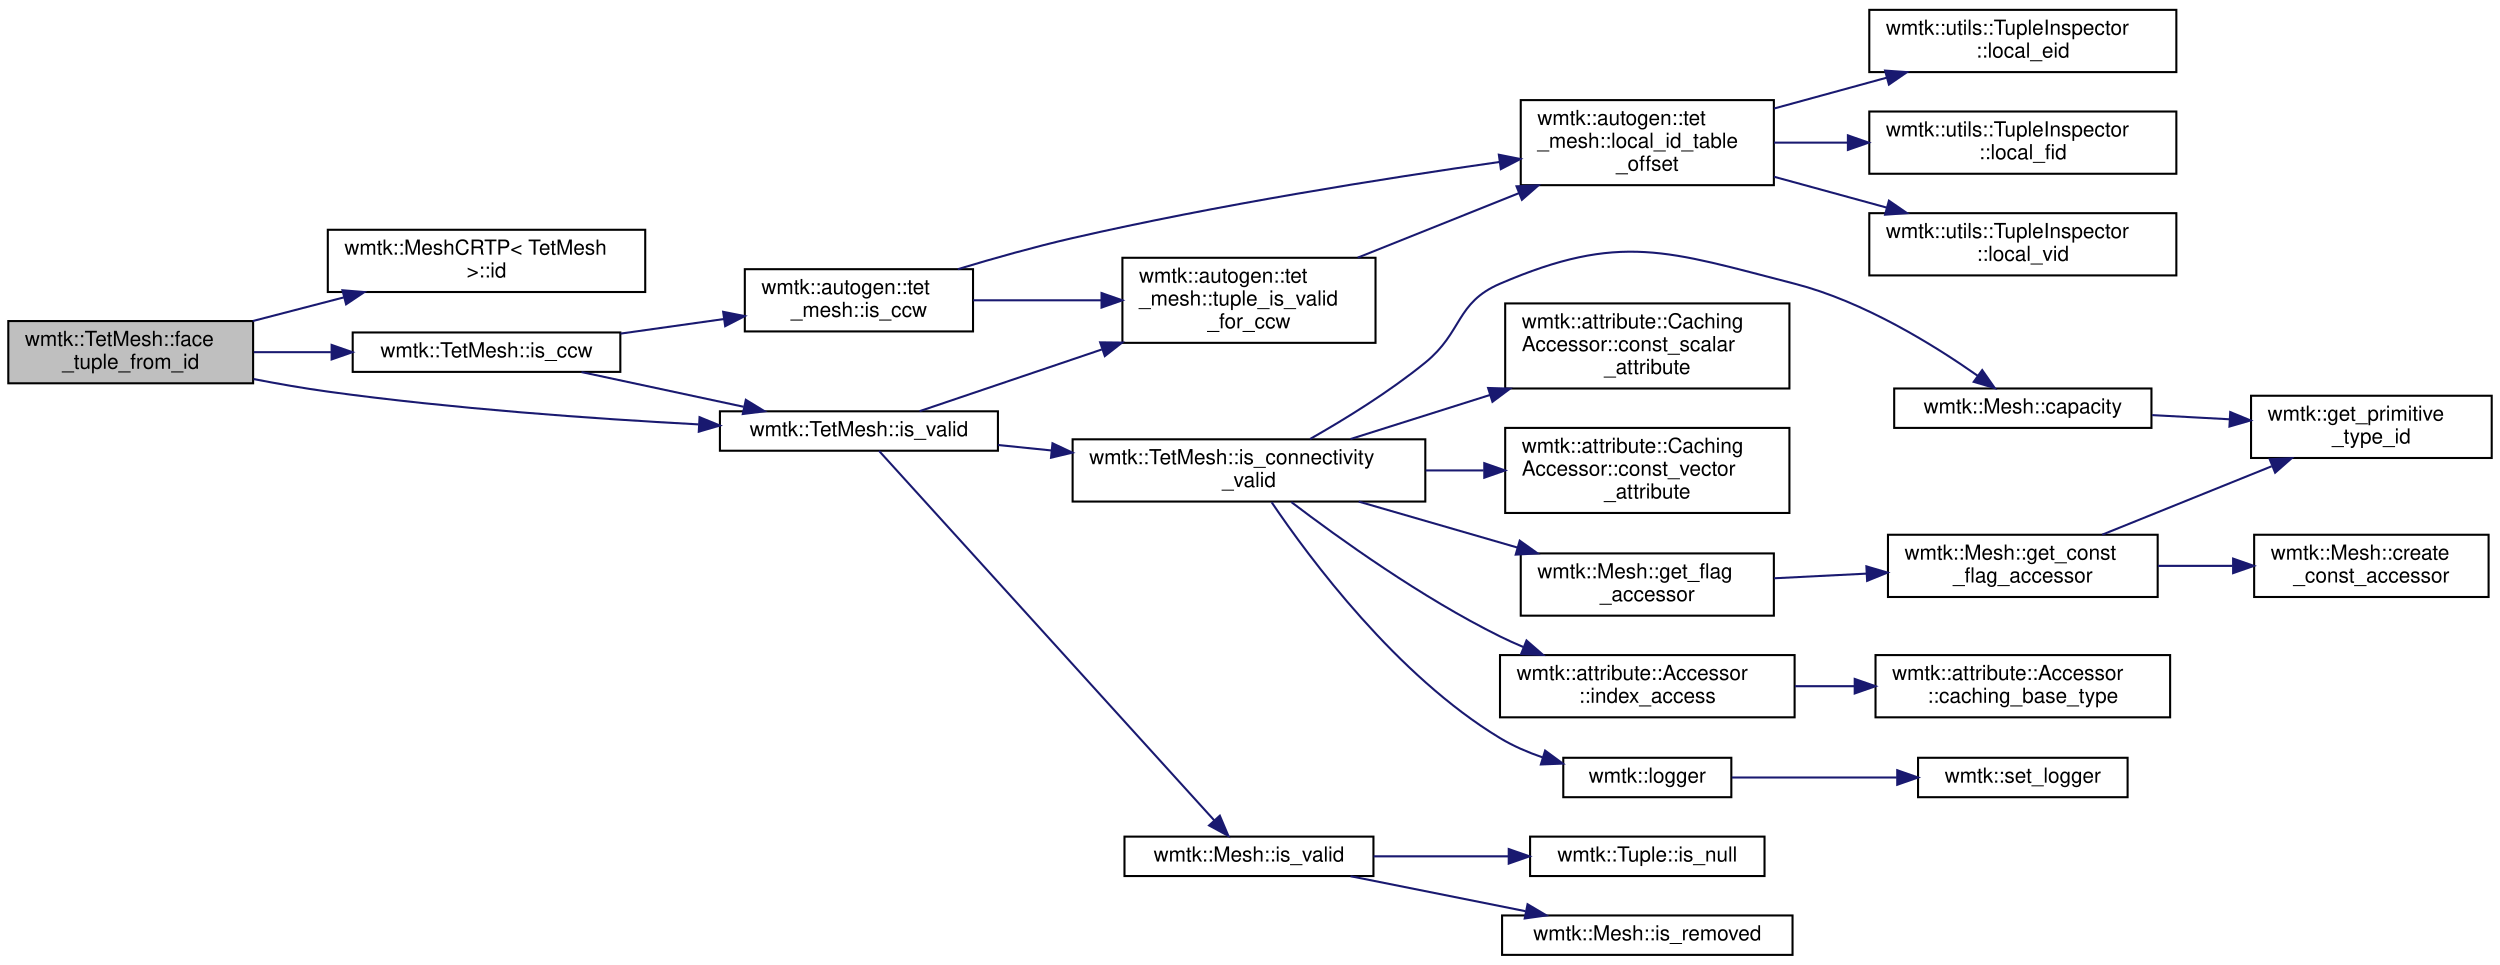
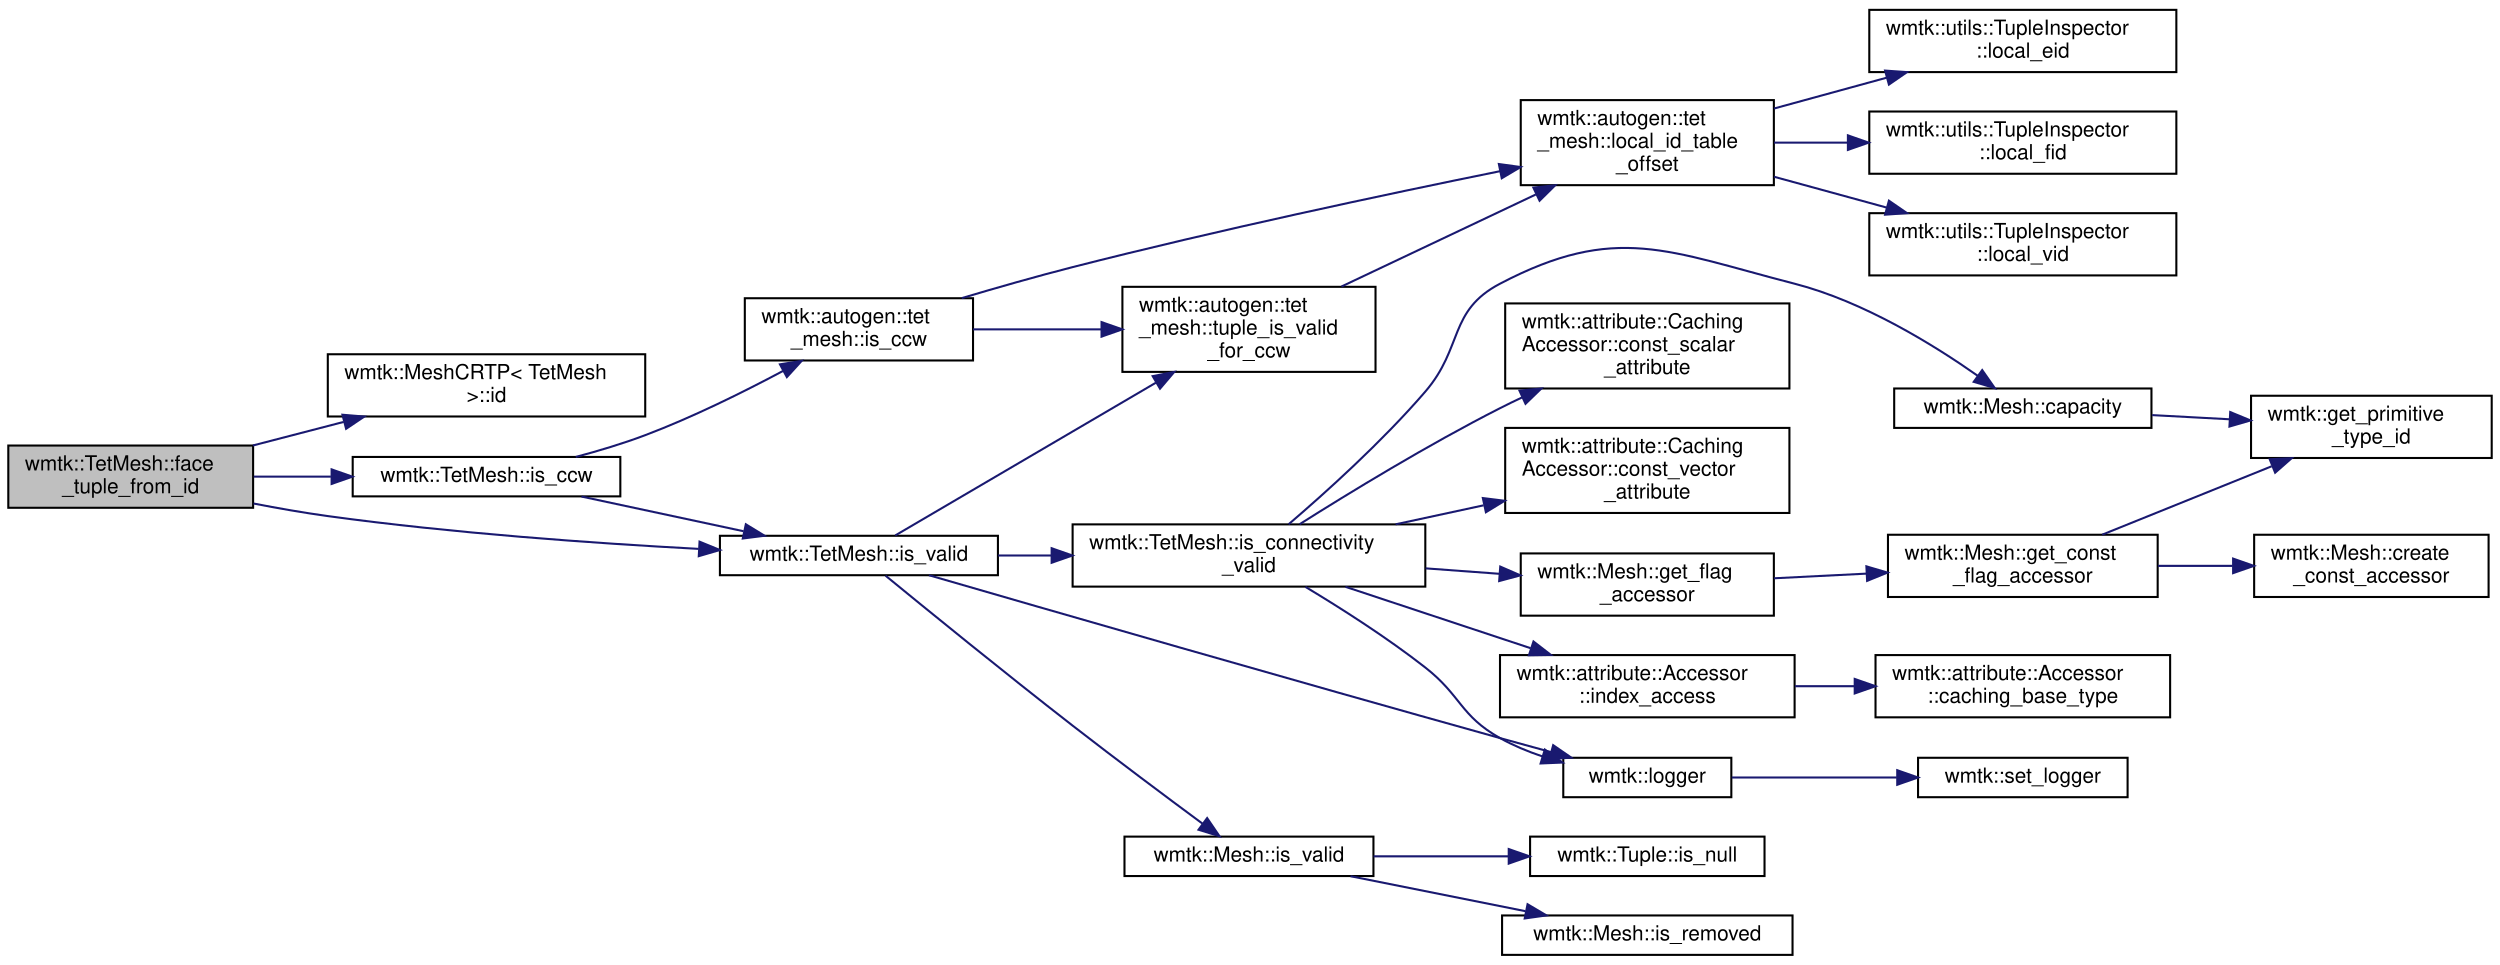
<svg xmlns="http://www.w3.org/2000/svg" xmlns:xlink="http://www.w3.org/1999/xlink" width="1205pt" height="465pt" viewBox="0.00 0.00 1205.00 464.50">
  <g id="graph0" class="graph" transform="scale(1 1) rotate(0) translate(4 460.5)">
    <g id="node1" class="node">
      <g id="a_node1">
        <a xlink:title=" ">
-           <polygon fill="#bfbfbf" stroke="black" points="0,-276 0,-306 118,-306 118,-276 0,-276" />
-           <text text-anchor="start" x="8" y="-294" font-family="Helvetica,sans-Serif" font-size="10.00">wmtk::TetMesh::face</text>
-           <text text-anchor="middle" x="59" y="-283" font-family="Helvetica,sans-Serif" font-size="10.00">_tuple_from_id</text>
+           <polygon fill="#bfbfbf" stroke="black" points="0,-216 0,-246 118,-246 118,-216 0,-216" />
+           <text text-anchor="start" x="8" y="-234" font-family="Helvetica,sans-Serif" font-size="10.00">wmtk::TetMesh::face</text>
+           <text text-anchor="middle" x="59" y="-223" font-family="Helvetica,sans-Serif" font-size="10.00">_tuple_from_id</text>
        </a>
      </g>
    </g>
    <g id="node2" class="node">
      <g id="a_node2">
        <a xlink:href="classwmtk_1_1_mesh_c_r_t_p.html#a58243712dc3e0d258ad645e7b08870db" target="_top" xlink:title="return the global id of the Tuple of the given dimension">
-           <polygon fill="none" stroke="black" points="154,-320 154,-350 307,-350 307,-320 154,-320" />
-           <text text-anchor="start" x="162" y="-338" font-family="Helvetica,sans-Serif" font-size="10.00">wmtk::MeshCRTP&lt; TetMesh</text>
-           <text text-anchor="middle" x="230.5" y="-327" font-family="Helvetica,sans-Serif" font-size="10.00"> &gt;::id</text>
+           <polygon fill="none" stroke="black" points="154,-260 154,-290 307,-290 307,-260 154,-260" />
+           <text text-anchor="start" x="162" y="-278" font-family="Helvetica,sans-Serif" font-size="10.00">wmtk::MeshCRTP&lt; TetMesh</text>
+           <text text-anchor="middle" x="230.5" y="-267" font-family="Helvetica,sans-Serif" font-size="10.00"> &gt;::id</text>
        </a>
      </g>
    </g>
    <g id="edge1" class="edge">
-       <path fill="none" stroke="midnightblue" d="M117.86,-306.02C131.96,-309.68 147.17,-313.63 161.69,-317.4" />
-       <polygon fill="midnightblue" stroke="midnightblue" points="161.06,-320.85 171.61,-319.97 162.82,-314.07 161.06,-320.85" />
+       <path fill="none" stroke="midnightblue" d="M117.86,-246.02C131.96,-249.68 147.17,-253.63 161.69,-257.4" />
+       <polygon fill="midnightblue" stroke="midnightblue" points="161.06,-260.85 171.61,-259.97 162.82,-254.07 161.06,-260.85" />
    </g>
    <g id="node3" class="node">
      <g id="a_node3">
        <a xlink:href="classwmtk_1_1_tet_mesh.html#a9a30d64d4b874e9bb156e6c771e7f08c" target="_top" xlink:title="TODO this needs dimension?">
-           <polygon fill="none" stroke="black" points="166,-281.5 166,-300.5 295,-300.5 295,-281.5 166,-281.5" />
-           <text text-anchor="middle" x="230.5" y="-288.5" font-family="Helvetica,sans-Serif" font-size="10.00">wmtk::TetMesh::is_ccw</text>
+           <polygon fill="none" stroke="black" points="166,-221.5 166,-240.5 295,-240.5 295,-221.5 166,-221.5" />
+           <text text-anchor="middle" x="230.5" y="-228.5" font-family="Helvetica,sans-Serif" font-size="10.00">wmtk::TetMesh::is_ccw</text>
        </a>
      </g>
    </g>
    <g id="edge2" class="edge">
-       <path fill="none" stroke="midnightblue" d="M118.33,-291C130.3,-291 143.05,-291 155.49,-291" />
-       <polygon fill="midnightblue" stroke="midnightblue" points="155.84,-294.5 165.84,-291 155.84,-287.5 155.84,-294.5" />
+       <path fill="none" stroke="midnightblue" d="M118.33,-231C130.3,-231 143.05,-231 155.49,-231" />
+       <polygon fill="midnightblue" stroke="midnightblue" points="155.84,-234.5 165.84,-231 155.84,-227.5 155.84,-234.5" />
    </g>
    <g id="node10" class="node">
      <g id="a_node10">
        <a xlink:href="classwmtk_1_1_tet_mesh.html#af07828ce32b19a3d5fc8e1cb6f365029" target="_top" xlink:title="check validity of tuple including its hash">
-           <polygon fill="none" stroke="black" points="343,-243.5 343,-262.5 477,-262.5 477,-243.5 343,-243.5" />
-           <text text-anchor="middle" x="410" y="-250.5" font-family="Helvetica,sans-Serif" font-size="10.00">wmtk::TetMesh::is_valid</text>
-         </a>
-       </g>
-     </g>
-     <g id="edge28" class="edge">
-       <path fill="none" stroke="midnightblue" d="M118.22,-278.05C130.02,-275.76 142.37,-273.6 154,-272 213.76,-263.77 281.93,-258.92 332.74,-256.19" />
-       <polygon fill="midnightblue" stroke="midnightblue" points="333.18,-259.67 342.98,-255.65 332.81,-252.68 333.18,-259.67" />
+           <polygon fill="none" stroke="black" points="343,-183.5 343,-202.5 477,-202.5 477,-183.5 343,-183.5" />
+           <text text-anchor="middle" x="410" y="-190.5" font-family="Helvetica,sans-Serif" font-size="10.00">wmtk::TetMesh::is_valid</text>
+         </a>
+       </g>
+     </g>
+     <g id="edge29" class="edge">
+       <path fill="none" stroke="midnightblue" d="M118.22,-218.05C130.02,-215.76 142.37,-213.6 154,-212 213.76,-203.77 281.93,-198.92 332.74,-196.19" />
+       <polygon fill="midnightblue" stroke="midnightblue" points="333.18,-199.67 342.98,-195.65 332.81,-192.68 333.18,-199.67" />
    </g>
    <g id="node4" class="node">
      <g id="a_node4">
        <a xlink:href="namespacewmtk_1_1autogen_1_1tet__mesh.html#a4243da89f13477619412eb6b6820fd7f" target="_top" xlink:title=" ">
-           <polygon fill="none" stroke="black" points="355,-301 355,-331 465,-331 465,-301 355,-301" />
-           <text text-anchor="start" x="363" y="-319" font-family="Helvetica,sans-Serif" font-size="10.00">wmtk::autogen::tet</text>
-           <text text-anchor="middle" x="410" y="-308" font-family="Helvetica,sans-Serif" font-size="10.00">_mesh::is_ccw</text>
+           <polygon fill="none" stroke="black" points="355,-287 355,-317 465,-317 465,-287 355,-287" />
+           <text text-anchor="start" x="363" y="-305" font-family="Helvetica,sans-Serif" font-size="10.00">wmtk::autogen::tet</text>
+           <text text-anchor="middle" x="410" y="-294" font-family="Helvetica,sans-Serif" font-size="10.00">_mesh::is_ccw</text>
        </a>
      </g>
    </g>
    <g id="edge3" class="edge">
-       <path fill="none" stroke="midnightblue" d="M295.08,-299.95C311.31,-302.24 328.76,-304.7 345.01,-306.99" />
-       <polygon fill="midnightblue" stroke="midnightblue" points="344.56,-310.46 354.95,-308.39 345.54,-303.53 344.56,-310.46" />
+       <path fill="none" stroke="midnightblue" d="M273.52,-240.5C284.55,-243.44 296.35,-246.97 307,-251 329.76,-259.6 354.17,-271.7 373.41,-281.95" />
+       <polygon fill="midnightblue" stroke="midnightblue" points="371.94,-285.14 382.4,-286.81 375.27,-278.98 371.94,-285.14" />
    </g>
    <g id="edge10" class="edge">
-       <path fill="none" stroke="midnightblue" d="M276.29,-281.41C300.03,-276.33 329.38,-270.04 354.44,-264.68" />
-       <polygon fill="midnightblue" stroke="midnightblue" points="355.49,-268.04 364.53,-262.52 354.02,-261.19 355.49,-268.04" />
+       <path fill="none" stroke="midnightblue" d="M276.29,-221.41C300.03,-216.33 329.38,-210.04 354.44,-204.68" />
+       <polygon fill="midnightblue" stroke="midnightblue" points="355.49,-208.04 364.53,-202.52 354.02,-201.19 355.49,-208.04" />
    </g>
    <g id="node5" class="node">
      <g id="a_node5">
        <a xlink:href="namespacewmtk_1_1autogen_1_1tet__mesh.html#ace6b80b1be9aec0d6a5ac5d144b40965" target="_top" xlink:title=" ">
          <polygon fill="none" stroke="black" points="729,-371.5 729,-412.5 851,-412.5 851,-371.5 729,-371.5" />
          <text text-anchor="start" x="737" y="-400.5" font-family="Helvetica,sans-Serif" font-size="10.00">wmtk::autogen::tet</text>
          <text text-anchor="start" x="737" y="-389.5" font-family="Helvetica,sans-Serif" font-size="10.00">_mesh::local_id_table</text>
          <text text-anchor="middle" x="790" y="-378.5" font-family="Helvetica,sans-Serif" font-size="10.00">_offset</text>
        </a>
      </g>
    </g>
    <g id="edge4" class="edge">
-       <path fill="none" stroke="midnightblue" d="M457.66,-331.01C474.92,-336.23 494.74,-341.81 513,-346 582.31,-361.91 662.6,-374.66 718.65,-382.67" />
-       <polygon fill="midnightblue" stroke="midnightblue" points="718.44,-386.18 728.83,-384.11 719.42,-379.24 718.44,-386.18" />
+       <path fill="none" stroke="midnightblue" d="M459.57,-317.06C476.42,-322.08 495.47,-327.52 513,-332 582.69,-349.8 663.14,-366.9 719.13,-378.26" />
+       <polygon fill="midnightblue" stroke="midnightblue" points="718.45,-381.69 728.95,-380.24 719.84,-374.83 718.45,-381.69" />
    </g>
    <g id="node9" class="node">
      <g id="a_node9">
        <a xlink:href="namespacewmtk_1_1autogen_1_1tet__mesh.html#a217b7c5c5312a716ad27c99abcfc0eb1" target="_top" xlink:title=" ">
-           <polygon fill="none" stroke="black" points="537,-295.5 537,-336.5 659,-336.5 659,-295.5 537,-295.5" />
-           <text text-anchor="start" x="545" y="-324.5" font-family="Helvetica,sans-Serif" font-size="10.00">wmtk::autogen::tet</text>
-           <text text-anchor="start" x="545" y="-313.5" font-family="Helvetica,sans-Serif" font-size="10.00">_mesh::tuple_is_valid</text>
-           <text text-anchor="middle" x="598" y="-302.5" font-family="Helvetica,sans-Serif" font-size="10.00">_for_ccw</text>
+           <polygon fill="none" stroke="black" points="537,-281.5 537,-322.5 659,-322.5 659,-281.5 537,-281.5" />
+           <text text-anchor="start" x="545" y="-310.5" font-family="Helvetica,sans-Serif" font-size="10.00">wmtk::autogen::tet</text>
+           <text text-anchor="start" x="545" y="-299.5" font-family="Helvetica,sans-Serif" font-size="10.00">_mesh::tuple_is_valid</text>
+           <text text-anchor="middle" x="598" y="-288.5" font-family="Helvetica,sans-Serif" font-size="10.00">_for_ccw</text>
        </a>
      </g>
    </g>
    <g id="edge8" class="edge">
-       <path fill="none" stroke="midnightblue" d="M465.05,-316C484.32,-316 506.31,-316 526.74,-316" />
-       <polygon fill="midnightblue" stroke="midnightblue" points="526.94,-319.5 536.94,-316 526.94,-312.5 526.94,-319.5" />
+       <path fill="none" stroke="midnightblue" d="M465.05,-302C484.32,-302 506.31,-302 526.74,-302" />
+       <polygon fill="midnightblue" stroke="midnightblue" points="526.94,-305.5 536.94,-302 526.94,-298.5 526.94,-305.5" />
    </g>
    <g id="node6" class="node">
      <g id="a_node6">
        <a xlink:href="classwmtk_1_1utils_1_1_tuple_inspector.html#a3a04acf16e0eff80ade8e0fb8753ac1b" target="_top" xlink:title=" ">
          <polygon fill="none" stroke="black" points="897,-426 897,-456 1045,-456 1045,-426 897,-426" />
          <text text-anchor="start" x="905" y="-444" font-family="Helvetica,sans-Serif" font-size="10.00">wmtk::utils::TupleInspector</text>
          <text text-anchor="middle" x="971" y="-433" font-family="Helvetica,sans-Serif" font-size="10.00">::local_eid</text>
        </a>
      </g>
    </g>
    <g id="edge5" class="edge">
      <path fill="none" stroke="midnightblue" d="M851.1,-408.45C868.58,-413.24 887.75,-418.48 905.49,-423.34" />
      <polygon fill="midnightblue" stroke="midnightblue" points="904.61,-426.73 915.18,-425.99 906.46,-419.98 904.61,-426.73" />
    </g>
    <g id="node7" class="node">
      <g id="a_node7">
        <a xlink:href="classwmtk_1_1utils_1_1_tuple_inspector.html#ae4f5c770f4a2f9440eef24448929432d" target="_top" xlink:title=" ">
          <polygon fill="none" stroke="black" points="897,-377 897,-407 1045,-407 1045,-377 897,-377" />
          <text text-anchor="start" x="905" y="-395" font-family="Helvetica,sans-Serif" font-size="10.00">wmtk::utils::TupleInspector</text>
          <text text-anchor="middle" x="971" y="-384" font-family="Helvetica,sans-Serif" font-size="10.00">::local_fid</text>
        </a>
      </g>
    </g>
    <g id="edge6" class="edge">
      <path fill="none" stroke="midnightblue" d="M851.1,-392C862.53,-392 874.67,-392 886.67,-392" />
      <polygon fill="midnightblue" stroke="midnightblue" points="886.69,-395.5 896.69,-392 886.69,-388.5 886.69,-395.5" />
    </g>
    <g id="node8" class="node">
      <g id="a_node8">
        <a xlink:href="classwmtk_1_1utils_1_1_tuple_inspector.html#a92f5faa08a7f78424f5cd1ec79dcedbb" target="_top" xlink:title=" ">
          <polygon fill="none" stroke="black" points="897,-328 897,-358 1045,-358 1045,-328 897,-328" />
          <text text-anchor="start" x="905" y="-346" font-family="Helvetica,sans-Serif" font-size="10.00">wmtk::utils::TupleInspector</text>
          <text text-anchor="middle" x="971" y="-335" font-family="Helvetica,sans-Serif" font-size="10.00">::local_vid</text>
        </a>
      </g>
    </g>
    <g id="edge7" class="edge">
      <path fill="none" stroke="midnightblue" d="M851.1,-375.55C868.58,-370.76 887.75,-365.52 905.49,-360.66" />
      <polygon fill="midnightblue" stroke="midnightblue" points="906.46,-364.02 915.18,-358.01 904.61,-357.27 906.46,-364.02" />
    </g>
    <g id="edge9" class="edge">
-       <path fill="none" stroke="midnightblue" d="M650.42,-336.57C674.39,-346.16 703.09,-357.64 728.14,-367.66" />
-       <polygon fill="midnightblue" stroke="midnightblue" points="726.96,-370.95 737.54,-371.42 729.56,-364.45 726.96,-370.95" />
-     </g>
-     <g id="edge27" class="edge">
-       <path fill="none" stroke="midnightblue" d="M439.25,-262.57C462.54,-270.46 496.59,-281.99 527.1,-292.32" />
-       <polygon fill="midnightblue" stroke="midnightblue" points="526.27,-295.74 536.86,-295.63 528.52,-289.11 526.27,-295.74" />
+       <path fill="none" stroke="midnightblue" d="M642.59,-322.65C670.47,-335.85 706.8,-353.06 736.3,-367.03" />
+       <polygon fill="midnightblue" stroke="midnightblue" points="735.08,-370.33 745.61,-371.45 738.07,-364 735.08,-370.33" />
+     </g>
+     <g id="edge28" class="edge">
+       <path fill="none" stroke="midnightblue" d="M427.51,-202.67C455.44,-219.05 512.93,-252.74 553.18,-276.32" />
+       <polygon fill="midnightblue" stroke="midnightblue" points="551.59,-279.45 561.99,-281.48 555.13,-273.41 551.59,-279.45" />
    </g>
    <g id="node11" class="node">
      <g id="a_node11">
        <a xlink:href="classwmtk_1_1_tet_mesh.html#ad4ba72346d616d38086be74705865e55" target="_top" xlink:title=" ">
-           <polygon fill="none" stroke="black" points="513,-219 513,-249 683,-249 683,-219 513,-219" />
-           <text text-anchor="start" x="521" y="-237" font-family="Helvetica,sans-Serif" font-size="10.00">wmtk::TetMesh::is_connectivity</text>
-           <text text-anchor="middle" x="598" y="-226" font-family="Helvetica,sans-Serif" font-size="10.00">_valid</text>
+           <polygon fill="none" stroke="black" points="513,-178 513,-208 683,-208 683,-178 513,-178" />
+           <text text-anchor="start" x="521" y="-196" font-family="Helvetica,sans-Serif" font-size="10.00">wmtk::TetMesh::is_connectivity</text>
+           <text text-anchor="middle" x="598" y="-185" font-family="Helvetica,sans-Serif" font-size="10.00">_valid</text>
        </a>
      </g>
    </g>
    <g id="edge11" class="edge">
-       <path fill="none" stroke="midnightblue" d="M477.1,-246.25C485.43,-245.4 494.08,-244.51 502.74,-243.63" />
-       <polygon fill="midnightblue" stroke="midnightblue" points="503.3,-247.09 512.89,-242.59 502.59,-240.13 503.3,-247.09" />
+       <path fill="none" stroke="midnightblue" d="M477.1,-193C485.43,-193 494.08,-193 502.74,-193" />
+       <polygon fill="midnightblue" stroke="midnightblue" points="502.89,-196.5 512.89,-193 502.89,-189.5 502.89,-196.5" />
+     </g>
+     <g id="node21" class="node">
+       <g id="a_node21">
+         <a xlink:href="namespacewmtk.html#a6a35f11c12436093d26fdd8be6fecc06" target="_top" xlink:title="Retrieves the current logger.">
+           <polygon fill="none" stroke="black" points="749.5,-76.5 749.5,-95.5 830.5,-95.5 830.5,-76.5 749.5,-76.5" />
+           <text text-anchor="middle" x="790" y="-83.5" font-family="Helvetica,sans-Serif" font-size="10.00">wmtk::logger</text>
+         </a>
+       </g>
+     </g>
+     <g id="edge27" class="edge">
+       <path fill="none" stroke="midnightblue" d="M443.78,-183.48C500.02,-167.18 618.55,-132.98 719,-105 726.93,-102.79 735.38,-100.47 743.57,-98.24" />
+       <polygon fill="midnightblue" stroke="midnightblue" points="744.63,-101.58 753.36,-95.57 742.8,-94.82 744.63,-101.58" />
    </g>
    <g id="node23" class="node">
      <g id="a_node23">
        <a xlink:href="classwmtk_1_1_mesh.html#a8cc8686f0688613806f43720b6db49e7" target="_top" xlink:title="check validity of tuple including its hash">
          <polygon fill="none" stroke="black" points="538,-38.5 538,-57.5 658,-57.5 658,-38.5 538,-38.5" />
          <text text-anchor="middle" x="598" y="-45.5" font-family="Helvetica,sans-Serif" font-size="10.00">wmtk::Mesh::is_valid</text>
        </a>
      </g>
    </g>
    <g id="edge24" class="edge">
-       <path fill="none" stroke="midnightblue" d="M419.72,-243.39C448.94,-211.18 543.68,-106.77 581.34,-65.26" />
-       <polygon fill="midnightblue" stroke="midnightblue" points="583.95,-67.59 588.08,-57.83 578.77,-62.88 583.95,-67.59" />
+       <path fill="none" stroke="midnightblue" d="M422.83,-183.27C441.73,-167.79 479.98,-136.64 513,-111 534.09,-94.62 558.54,-76.36 575.61,-63.74" />
+       <polygon fill="midnightblue" stroke="midnightblue" points="577.84,-66.44 583.8,-57.69 573.68,-60.81 577.84,-66.44" />
    </g>
    <g id="node12" class="node">
      <g id="a_node12">
        <a xlink:href="classwmtk_1_1_mesh.html#a3e8ff83c4a5526a40d18bb9883c6c6c9" target="_top" xlink:title="read in the m_capacities return the upper bound for the number of entities of the given dimension">
          <polygon fill="none" stroke="black" points="909,-254.5 909,-273.5 1033,-273.5 1033,-254.5 909,-254.5" />
          <text text-anchor="middle" x="971" y="-261.5" font-family="Helvetica,sans-Serif" font-size="10.00">wmtk::Mesh::capacity</text>
        </a>
      </g>
    </g>
    <g id="edge12" class="edge">
-       <path fill="none" stroke="midnightblue" d="M627.45,-249.16C644.32,-258.73 665.71,-271.92 683,-286 701.04,-300.69 697.63,-314.81 719,-324 776.98,-348.94 799.88,-339.71 861,-324 894.32,-315.44 928.36,-294.31 949.34,-279.56" />
+       <path fill="none" stroke="midnightblue" d="M617.1,-208.04C634.86,-223.24 662.23,-247.88 683,-272 701.34,-293.3 694.1,-310.95 719,-324 774.9,-353.29 799.88,-339.71 861,-324 894.32,-315.44 928.36,-294.31 949.34,-279.56" />
      <polygon fill="midnightblue" stroke="midnightblue" points="951.42,-282.38 957.49,-273.69 947.33,-276.7 951.42,-282.38" />
    </g>
    <g id="node14" class="node">
      <g id="a_node14">
        <a xlink:href="classwmtk_1_1attribute_1_1_caching_accessor.html#a196b6b32e2495b971113d552be7f45d9" target="_top" xlink:title=" ">
          <polygon fill="none" stroke="black" points="721.5,-273.5 721.5,-314.5 858.5,-314.5 858.5,-273.5 721.5,-273.5" />
          <text text-anchor="start" x="729.5" y="-302.5" font-family="Helvetica,sans-Serif" font-size="10.00">wmtk::attribute::Caching</text>
          <text text-anchor="start" x="729.5" y="-291.5" font-family="Helvetica,sans-Serif" font-size="10.00">Accessor::const_scalar</text>
          <text text-anchor="middle" x="790" y="-280.5" font-family="Helvetica,sans-Serif" font-size="10.00">_attribute</text>
        </a>
      </g>
    </g>
    <g id="edge14" class="edge">
-       <path fill="none" stroke="midnightblue" d="M646.95,-249.14C667.34,-255.58 691.6,-263.24 714.25,-270.4" />
-       <polygon fill="midnightblue" stroke="midnightblue" points="713.26,-273.75 723.85,-273.42 715.36,-267.08 713.26,-273.75" />
+       <path fill="none" stroke="midnightblue" d="M622.4,-208.07C646.22,-223.12 684.46,-246.47 719,-264 722.48,-265.77 726.09,-267.53 729.75,-269.25" />
+       <polygon fill="midnightblue" stroke="midnightblue" points="728.38,-272.47 738.92,-273.48 731.3,-266.11 728.38,-272.47" />
    </g>
    <g id="node15" class="node">
      <g id="a_node15">
        <a xlink:href="classwmtk_1_1attribute_1_1_caching_accessor.html#ab7a79d239fdc3d22fbc0c3a83a5c50bc" target="_top" xlink:title=" ">
          <polygon fill="none" stroke="black" points="721.5,-213.5 721.5,-254.5 858.5,-254.5 858.5,-213.5 721.5,-213.5" />
          <text text-anchor="start" x="729.5" y="-242.5" font-family="Helvetica,sans-Serif" font-size="10.00">wmtk::attribute::Caching</text>
          <text text-anchor="start" x="729.5" y="-231.5" font-family="Helvetica,sans-Serif" font-size="10.00">Accessor::const_vector</text>
          <text text-anchor="middle" x="790" y="-220.5" font-family="Helvetica,sans-Serif" font-size="10.00">_attribute</text>
        </a>
      </g>
    </g>
    <g id="edge15" class="edge">
-       <path fill="none" stroke="midnightblue" d="M683.17,-234C692.47,-234 701.91,-234 711.13,-234" />
-       <polygon fill="midnightblue" stroke="midnightblue" points="711.43,-237.5 721.43,-234 711.43,-230.5 711.43,-237.5" />
+       <path fill="none" stroke="midnightblue" d="M668.67,-208.03C682.48,-211.01 697.05,-214.16 711.11,-217.19" />
+       <polygon fill="midnightblue" stroke="midnightblue" points="710.73,-220.69 721.24,-219.38 712.2,-213.85 710.73,-220.69" />
    </g>
    <g id="node16" class="node">
      <g id="a_node16">
        <a xlink:href="classwmtk_1_1_mesh.html#ae0e8f71e9e17a90be9423117efcc4c81" target="_top" xlink:title=" ">
          <polygon fill="none" stroke="black" points="729,-164 729,-194 851,-194 851,-164 729,-164" />
          <text text-anchor="start" x="737" y="-182" font-family="Helvetica,sans-Serif" font-size="10.00">wmtk::Mesh::get_flag</text>
          <text text-anchor="middle" x="790" y="-171" font-family="Helvetica,sans-Serif" font-size="10.00">_accessor</text>
        </a>
      </g>
    </g>
    <g id="edge16" class="edge">
-       <path fill="none" stroke="midnightblue" d="M650.92,-218.97C674.59,-212.12 702.78,-203.96 727.5,-196.8" />
-       <polygon fill="midnightblue" stroke="midnightblue" points="728.51,-200.15 737.14,-194.01 726.57,-193.43 728.51,-200.15" />
+       <path fill="none" stroke="midnightblue" d="M683.17,-186.8C695.07,-185.92 707.2,-185.03 718.79,-184.17" />
+       <polygon fill="midnightblue" stroke="midnightblue" points="719.12,-187.66 728.83,-183.43 718.6,-180.68 719.12,-187.66" />
    </g>
    <g id="node19" class="node">
      <g id="a_node19">
        <a xlink:href="classwmtk_1_1attribute_1_1_accessor.html#a41f40a73a13789707c117bda177dfc83" target="_top" xlink:title=" ">
          <polygon fill="none" stroke="black" points="719,-115 719,-145 861,-145 861,-115 719,-115" />
          <text text-anchor="start" x="727" y="-133" font-family="Helvetica,sans-Serif" font-size="10.00">wmtk::attribute::Accessor</text>
          <text text-anchor="middle" x="790" y="-122" font-family="Helvetica,sans-Serif" font-size="10.00">::index_access</text>
        </a>
      </g>
    </g>
    <g id="edge20" class="edge">
-       <path fill="none" stroke="midnightblue" d="M618.42,-218.75C641.4,-201.27 681.29,-172.64 719,-154 722.59,-152.23 726.34,-150.53 730.17,-148.91" />
-       <polygon fill="midnightblue" stroke="midnightblue" points="731.78,-152.04 739.77,-145.08 729.18,-145.54 731.78,-152.04" />
-     </g>
-     <g id="node21" class="node">
-       <g id="a_node21">
-         <a xlink:href="namespacewmtk.html#a6a35f11c12436093d26fdd8be6fecc06" target="_top" xlink:title="Retrieves the current logger.">
-           <polygon fill="none" stroke="black" points="749.5,-76.5 749.5,-95.5 830.5,-95.5 830.5,-76.5 749.5,-76.5" />
-           <text text-anchor="middle" x="790" y="-83.5" font-family="Helvetica,sans-Serif" font-size="10.00">wmtk::logger</text>
-         </a>
-       </g>
+       <path fill="none" stroke="midnightblue" d="M644.51,-177.91C671.32,-169.02 705.43,-157.71 733.77,-148.31" />
+       <polygon fill="midnightblue" stroke="midnightblue" points="735.14,-151.55 743.53,-145.08 732.94,-144.9 735.14,-151.55" />
    </g>
    <g id="edge22" class="edge">
-       <path fill="none" stroke="midnightblue" d="M608.9,-218.69C627.25,-191.55 669.25,-135.04 719,-105 725.3,-101.2 732.37,-98.14 739.53,-95.69" />
-       <polygon fill="midnightblue" stroke="midnightblue" points="740.75,-98.97 749.29,-92.7 738.7,-92.28 740.75,-98.97" />
+       <path fill="none" stroke="midnightblue" d="M625.21,-177.88C642.22,-167.65 664.57,-153.43 683,-139 700.33,-125.44 699.8,-115.76 719,-105 725.34,-101.44 732.39,-98.53 739.49,-96.14" />
+       <polygon fill="midnightblue" stroke="midnightblue" points="740.61,-99.46 749.16,-93.2 738.57,-92.76 740.61,-99.46" />
    </g>
    <g id="node13" class="node">
      <g id="a_node13">
        <a xlink:href="namespacewmtk.html#a5cf45c152e856196bb734c6f48919a24" target="_top" xlink:title="Get a unique integer id corresponding to each primitive type.">
          <polygon fill="none" stroke="black" points="1081,-240 1081,-270 1197,-270 1197,-240 1081,-240" />
          <text text-anchor="start" x="1089" y="-258" font-family="Helvetica,sans-Serif" font-size="10.00">wmtk::get_primitive</text>
          <text text-anchor="middle" x="1139" y="-247" font-family="Helvetica,sans-Serif" font-size="10.00">_type_id</text>
        </a>
      </g>
    </g>
    <g id="edge13" class="edge">
      <path fill="none" stroke="midnightblue" d="M1033.34,-260.67C1045.46,-260.02 1058.25,-259.32 1070.56,-258.66" />
      <polygon fill="midnightblue" stroke="midnightblue" points="1070.97,-262.14 1080.76,-258.1 1070.59,-255.15 1070.97,-262.14" />
    </g>
    <g id="node17" class="node">
      <g id="a_node17">
        <a xlink:href="classwmtk_1_1_mesh.html#a6dbab927a2ee85f77a87f075fd5c1d94" target="_top" xlink:title=" ">
          <polygon fill="none" stroke="black" points="906,-173 906,-203 1036,-203 1036,-173 906,-173" />
          <text text-anchor="start" x="914" y="-191" font-family="Helvetica,sans-Serif" font-size="10.00">wmtk::Mesh::get_const</text>
          <text text-anchor="middle" x="971" y="-180" font-family="Helvetica,sans-Serif" font-size="10.00">_flag_accessor</text>
        </a>
      </g>
    </g>
    <g id="edge17" class="edge">
      <path fill="none" stroke="midnightblue" d="M851.1,-182.02C865.38,-182.74 880.78,-183.51 895.61,-184.26" />
      <polygon fill="midnightblue" stroke="midnightblue" points="895.6,-187.76 905.76,-184.77 895.95,-180.77 895.6,-187.76" />
    </g>
    <g id="edge19" class="edge">
      <path fill="none" stroke="midnightblue" d="M1009.25,-203.04C1033.41,-212.79 1065.09,-225.57 1090.97,-236.02" />
      <polygon fill="midnightblue" stroke="midnightblue" points="1090,-239.4 1100.58,-239.9 1092.62,-232.91 1090,-239.4" />
    </g>
    <g id="node18" class="node">
      <g id="a_node18">
        <a xlink:href="classwmtk_1_1_mesh.html#a4a20dcdac339e7a4f6f8a6570114cbe6" target="_top" xlink:title=" ">
          <polygon fill="none" stroke="black" points="1082.5,-173 1082.5,-203 1195.5,-203 1195.5,-173 1082.5,-173" />
          <text text-anchor="start" x="1090.5" y="-191" font-family="Helvetica,sans-Serif" font-size="10.00">wmtk::Mesh::create</text>
          <text text-anchor="middle" x="1139" y="-180" font-family="Helvetica,sans-Serif" font-size="10.00">_const_accessor</text>
        </a>
      </g>
    </g>
    <g id="edge18" class="edge">
      <path fill="none" stroke="midnightblue" d="M1036.18,-188C1047.96,-188 1060.28,-188 1072.12,-188" />
      <polygon fill="midnightblue" stroke="midnightblue" points="1072.36,-191.5 1082.36,-188 1072.36,-184.5 1072.36,-191.5" />
    </g>
    <g id="node20" class="node">
      <g id="a_node20">
        <a xlink:href="classwmtk_1_1attribute_1_1_accessor.html#a9c7d323f50911892c8ea738f97d041d4" target="_top" xlink:title=" ">
          <polygon fill="none" stroke="black" points="900,-115 900,-145 1042,-145 1042,-115 900,-115" />
          <text text-anchor="start" x="908" y="-133" font-family="Helvetica,sans-Serif" font-size="10.00">wmtk::attribute::Accessor</text>
          <text text-anchor="middle" x="971" y="-122" font-family="Helvetica,sans-Serif" font-size="10.00">::caching_base_type</text>
        </a>
      </g>
    </g>
    <g id="edge21" class="edge">
      <path fill="none" stroke="midnightblue" d="M861.23,-130C870.58,-130 880.23,-130 889.73,-130" />
      <polygon fill="midnightblue" stroke="midnightblue" points="889.97,-133.5 899.97,-130 889.97,-126.5 889.97,-133.5" />
    </g>
    <g id="node22" class="node">
      <g id="a_node22">
        <a xlink:href="namespacewmtk.html#a3daa7951a5f8b78cf4600dc047fcc180" target="_top" xlink:title="Setup a logger object to be used by WildmeshToolkit.">
          <polygon fill="none" stroke="black" points="920.5,-76.5 920.5,-95.5 1021.5,-95.5 1021.5,-76.5 920.5,-76.5" />
          <text text-anchor="middle" x="971" y="-83.5" font-family="Helvetica,sans-Serif" font-size="10.00">wmtk::set_logger</text>
        </a>
      </g>
    </g>
    <g id="edge23" class="edge">
      <path fill="none" stroke="midnightblue" d="M830.73,-86C854.09,-86 884.1,-86 910.27,-86" />
      <polygon fill="midnightblue" stroke="midnightblue" points="910.47,-89.5 920.47,-86 910.47,-82.5 910.47,-89.5" />
    </g>
    <g id="node24" class="node">
      <g id="a_node24">
        <a xlink:href="classwmtk_1_1_tuple.html#a0023f575be92cd5ceeeaaaa3762ea06d" target="_top" xlink:title="Checks if a tuple is &quot;null&quot;. This merely implies the global index is -1.">
          <polygon fill="none" stroke="black" points="733.5,-38.5 733.5,-57.5 846.5,-57.5 846.5,-38.5 733.5,-38.5" />
          <text text-anchor="middle" x="790" y="-45.5" font-family="Helvetica,sans-Serif" font-size="10.00">wmtk::Tuple::is_null</text>
        </a>
      </g>
    </g>
    <g id="edge25" class="edge">
      <path fill="none" stroke="midnightblue" d="M658.08,-48C678.67,-48 701.91,-48 723.03,-48" />
      <polygon fill="midnightblue" stroke="midnightblue" points="723.21,-51.5 733.21,-48 723.21,-44.5 723.21,-51.5" />
    </g>
    <g id="node25" class="node">
      <g id="a_node25">
        <a xlink:href="classwmtk_1_1_mesh.html#ade176d345902d97af8c5da04aa3a095b" target="_top" xlink:title=" ">
          <polygon fill="none" stroke="black" points="720,-0.5 720,-19.5 860,-19.5 860,-0.5 720,-0.5" />
          <text text-anchor="middle" x="790" y="-7.5" font-family="Helvetica,sans-Serif" font-size="10.00">wmtk::Mesh::is_removed</text>
        </a>
      </g>
    </g>
    <g id="edge26" class="edge">
      <path fill="none" stroke="midnightblue" d="M646.95,-38.41C672.58,-33.28 704.34,-26.93 731.32,-21.54" />
      <polygon fill="midnightblue" stroke="midnightblue" points="732.28,-24.91 741.4,-19.52 730.91,-18.05 732.28,-24.91" />
    </g>
  </g>
</svg>
